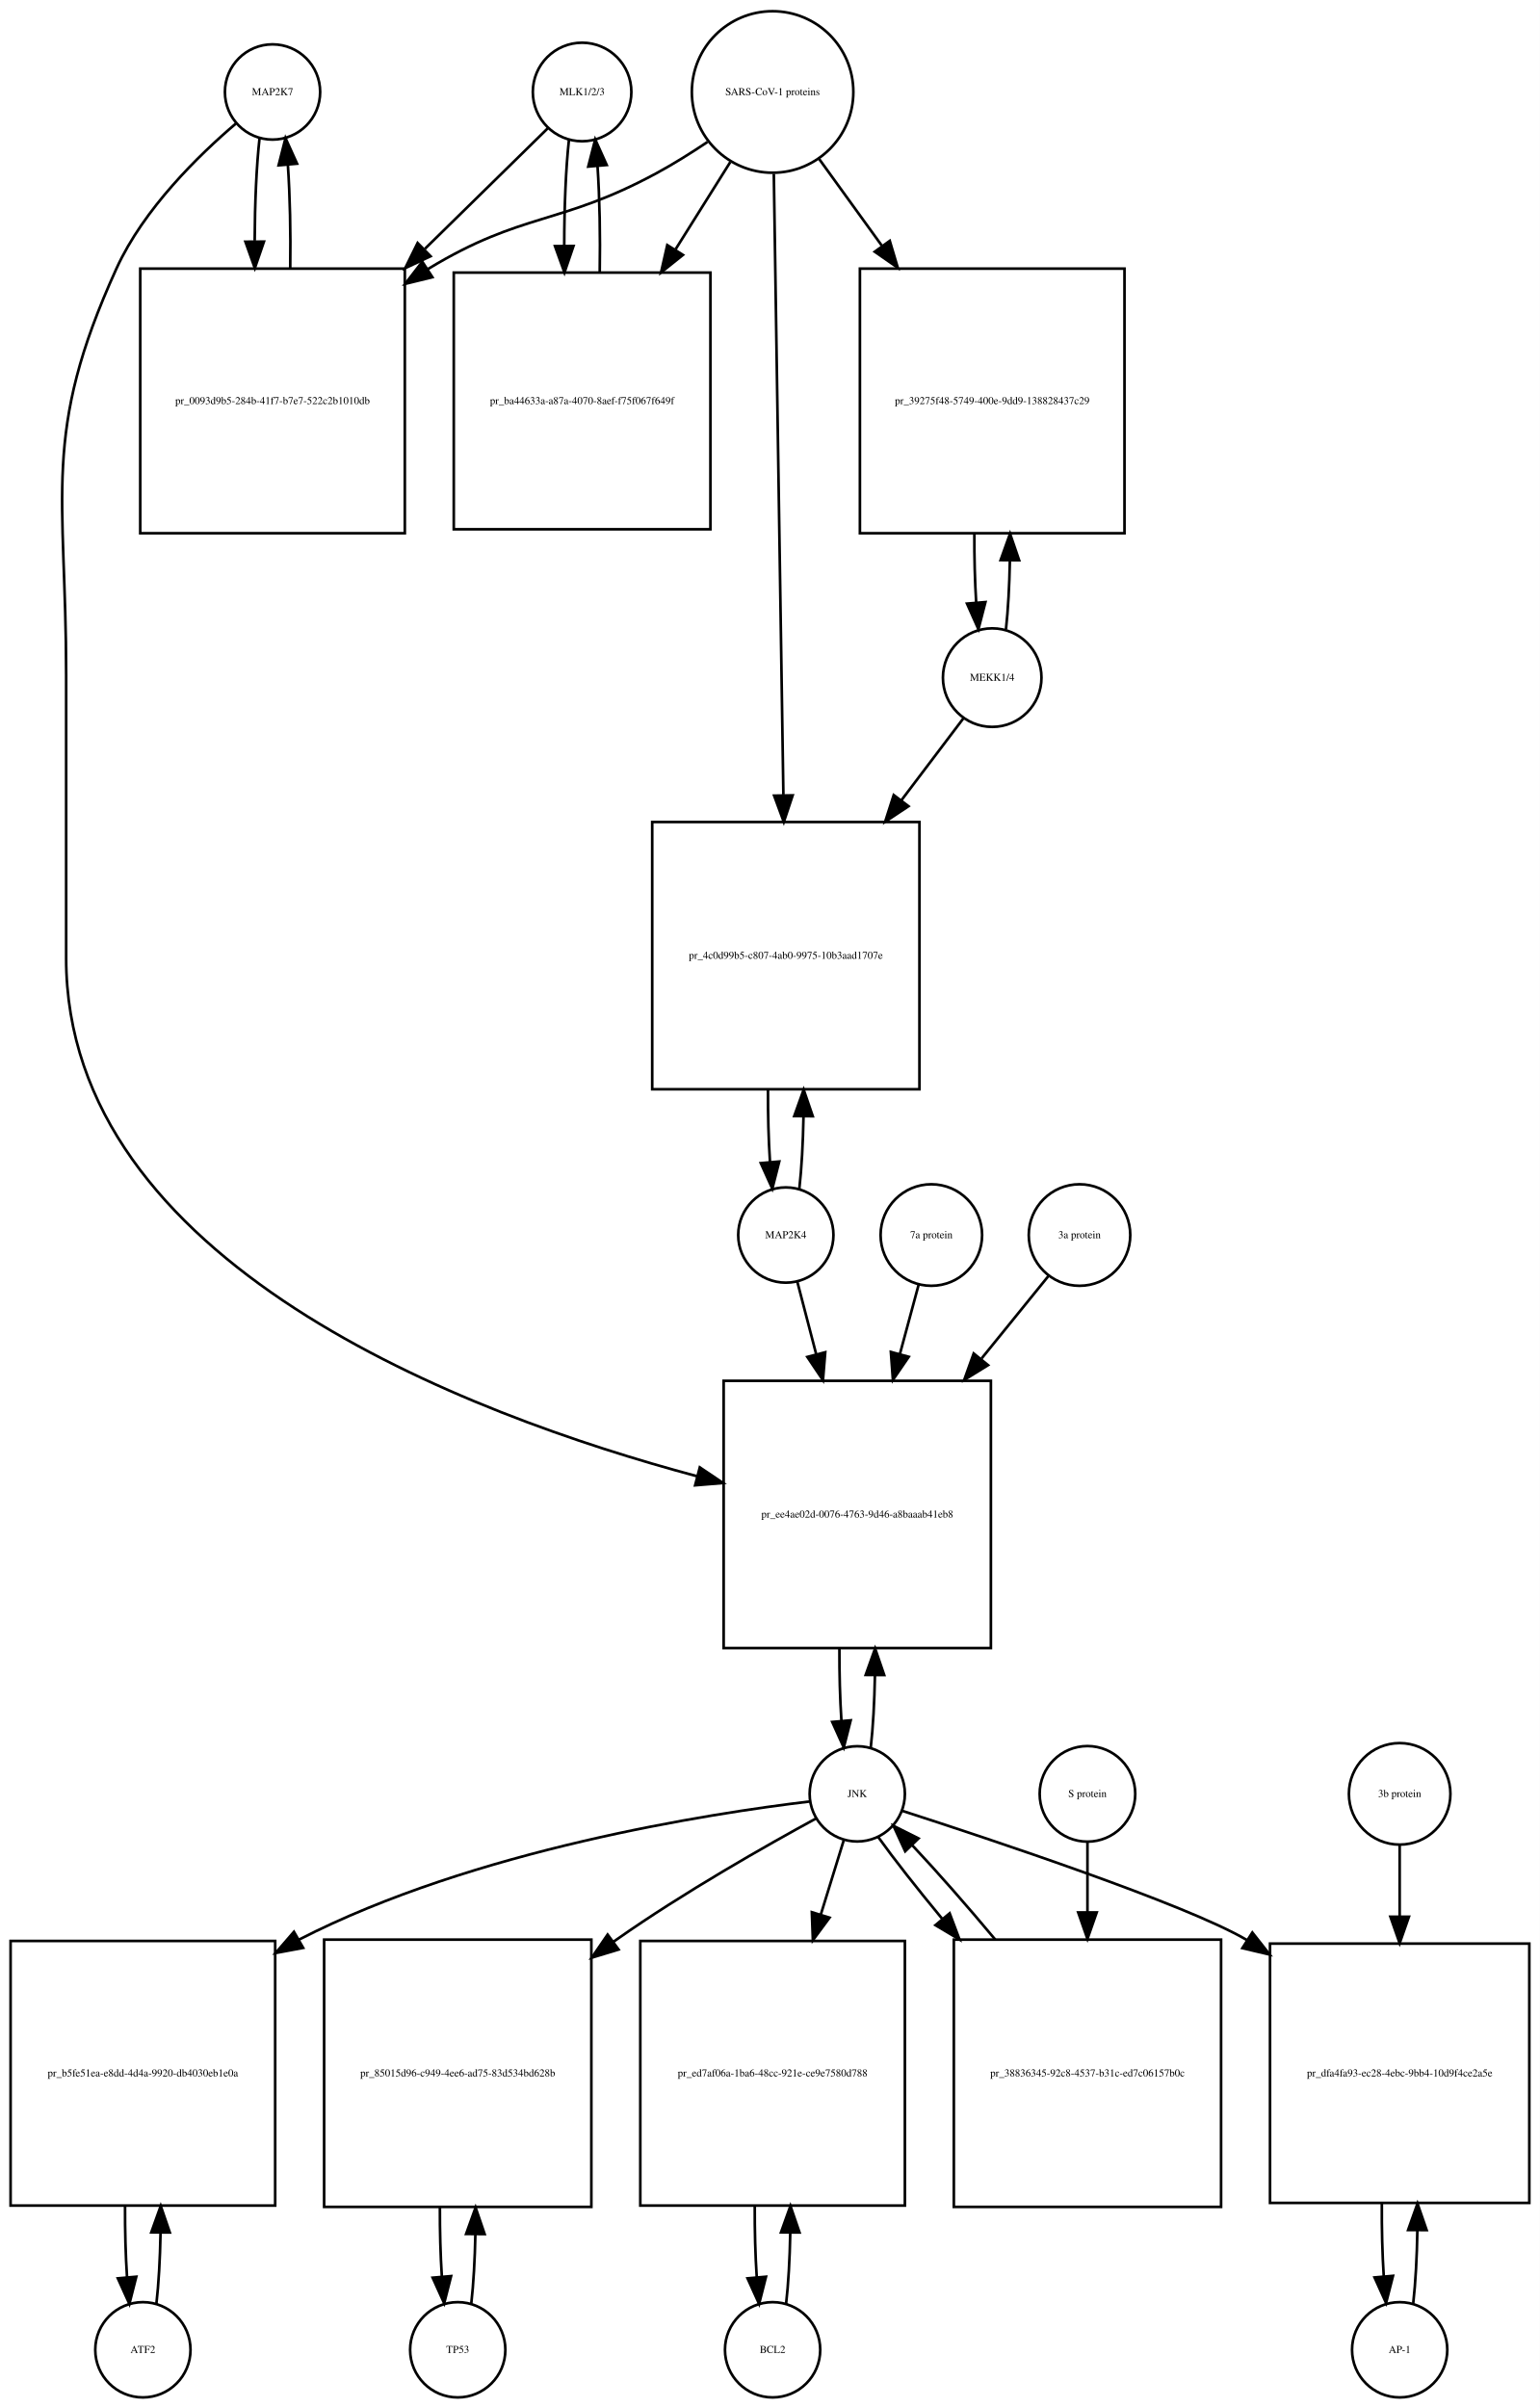
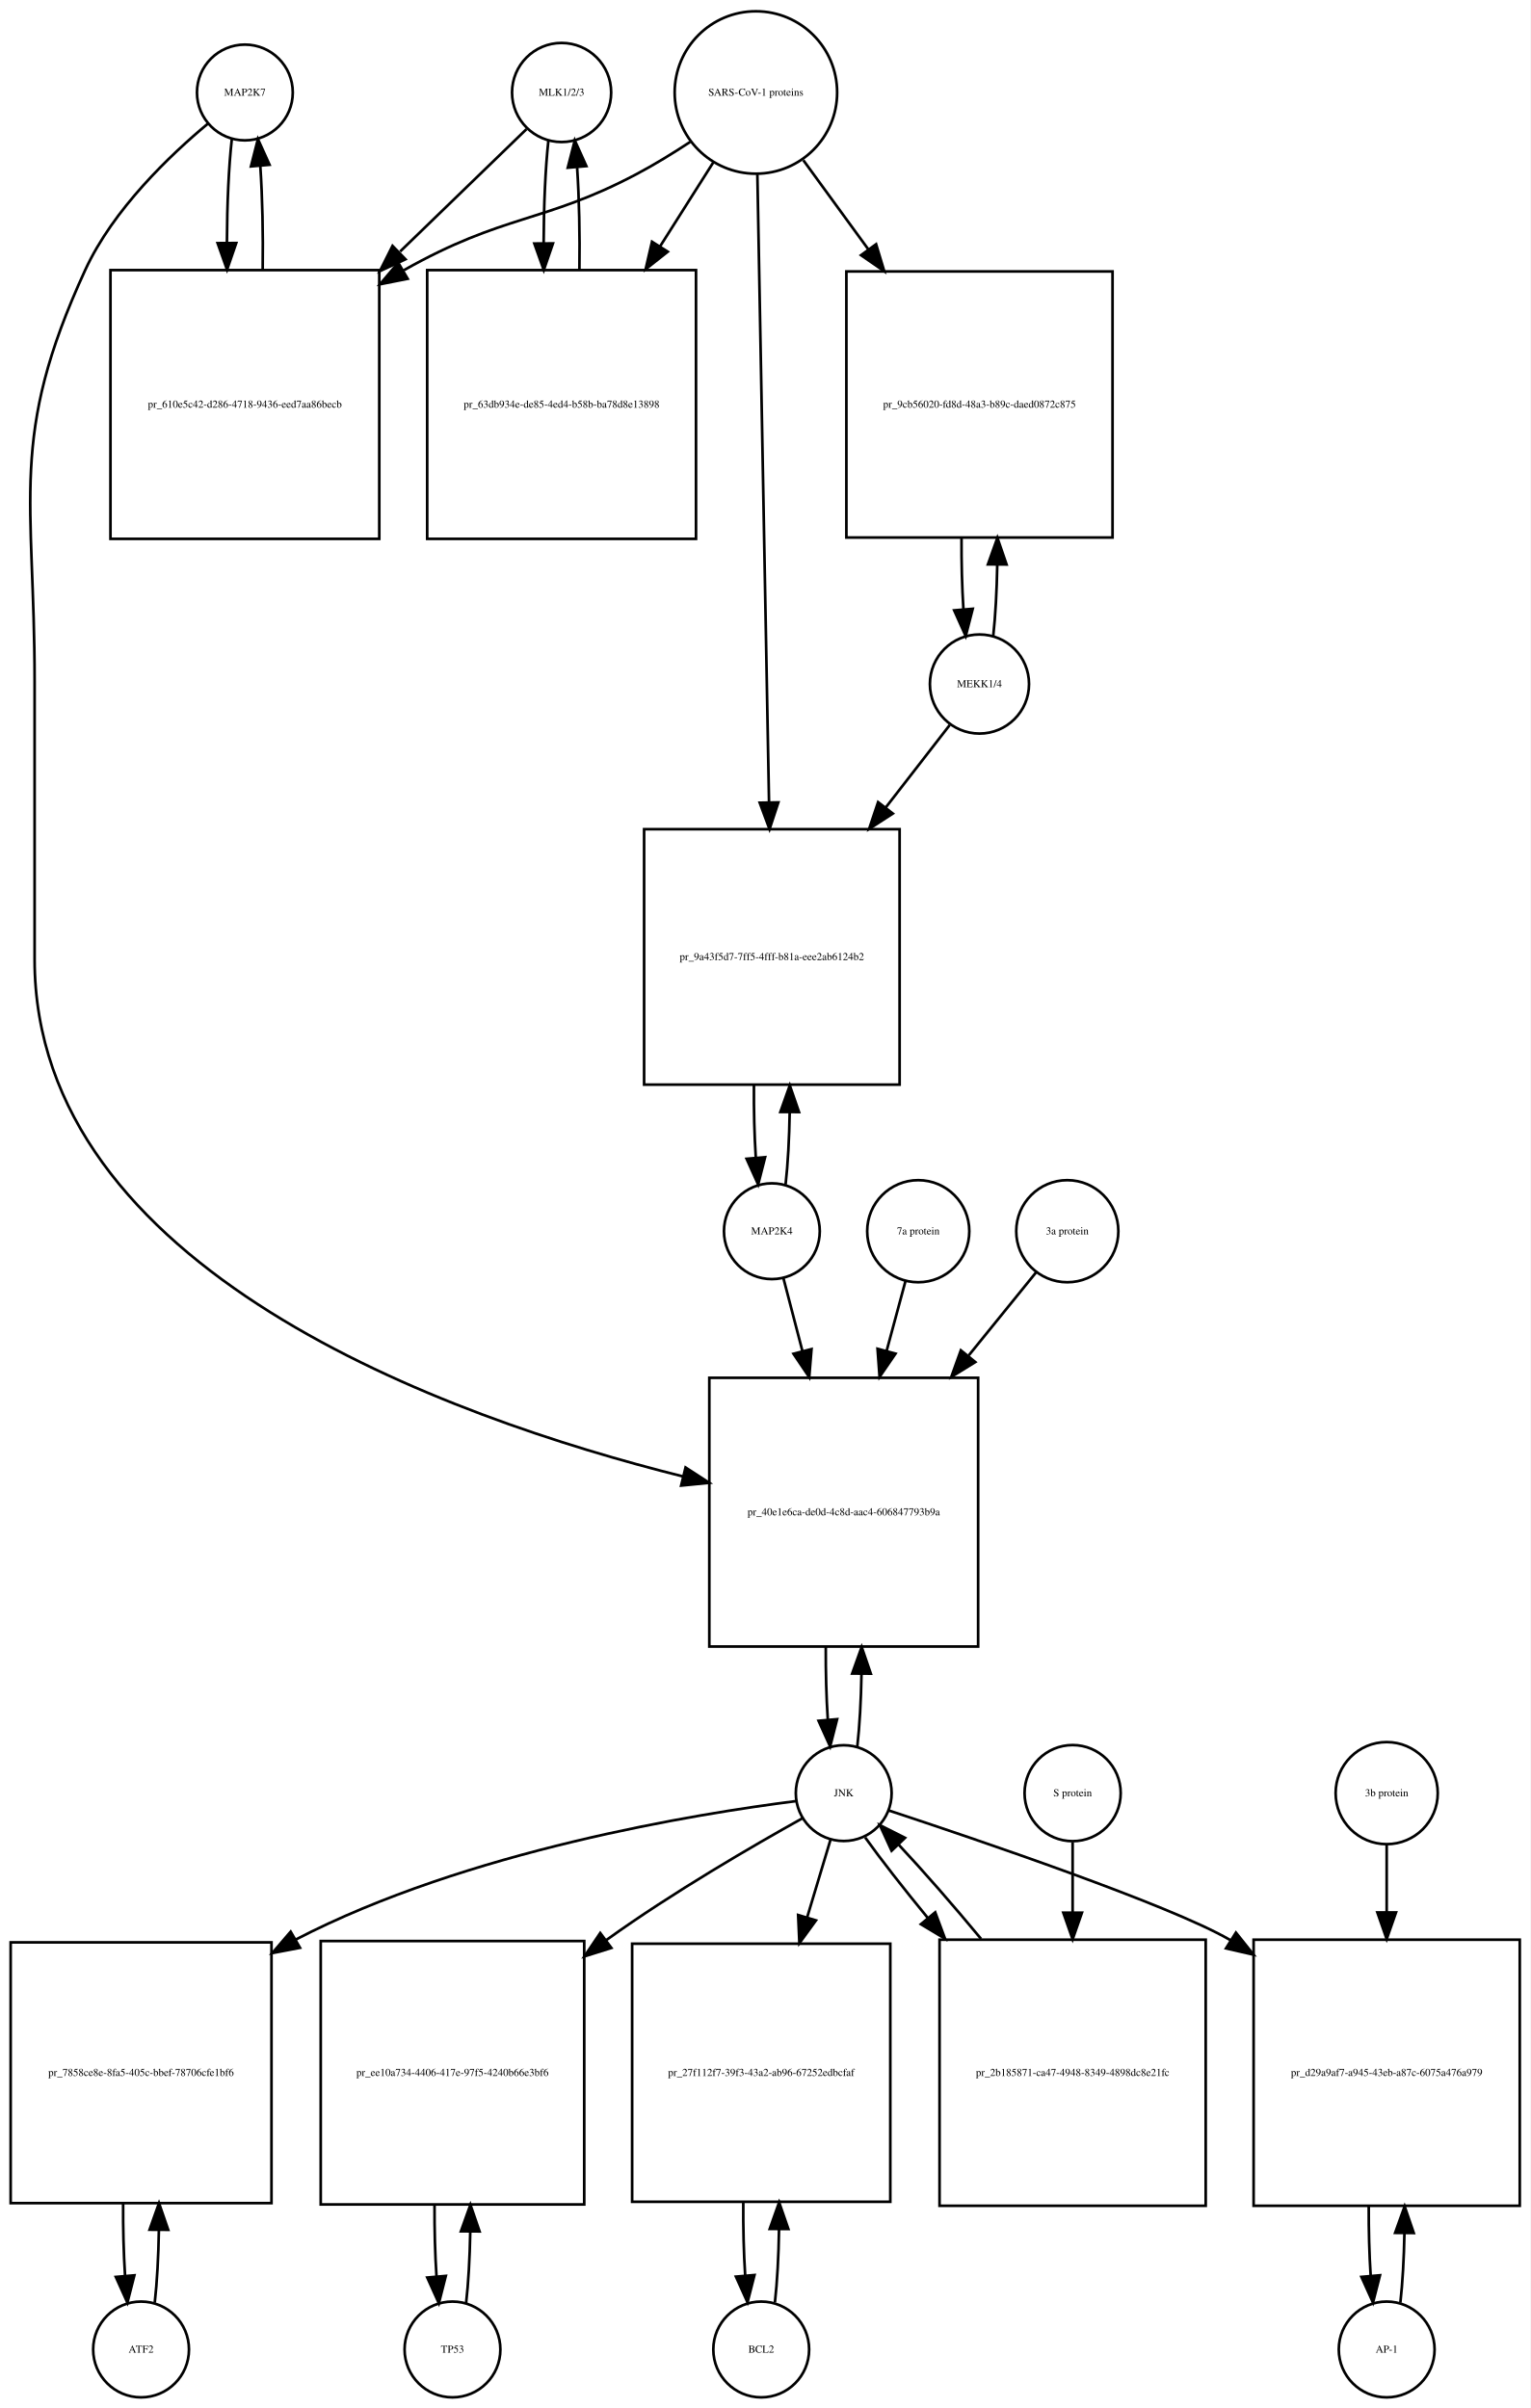
- <svg xmlns="http://www.w3.org/2000/svg" width="582pt" height="910pt" viewBox="0.00 0.00 582.00 910.01">
-   <g id="graph0" class="graph" transform="scale(1 1) rotate(0) translate(4 906.009)">
-     <polygon fill="white" stroke="none" points="-4,4 -4,-906.009 578,-906.009 578,4 -4,4" />
+ <svg xmlns="http://www.w3.org/2000/svg" width="575pt" height="905pt" viewBox="0.00 0.00 575.00 905.01">
+   <g id="graph0" class="graph" transform="scale(1 1) rotate(0) translate(4 901.009)">
+     <polygon fill="white" stroke="none" points="-4,4 -4,-901.009 571,-901.009 571,4 -4,4" />
    <g id="node1" class="node">
-       <ellipse fill="none" stroke="black" cx="99" cy="-871.25" rx="18" ry="18" />
-       <text text-anchor="middle" x="99" y="-870.05" font-family="Times,serif" font-size="4.00">MAP2K7</text>
+       <ellipse fill="none" stroke="black" cx="88" cy="-866.25" rx="18" ry="18" />
+       <text text-anchor="middle" x="88" y="-865.05" font-family="Times,serif" font-size="4.00">MAP2K7</text>
    </g>
    <g id="node2" class="node">
-       <polygon fill="none" stroke="black" points="149,-804.491 49,-804.491 49,-704.491 149,-704.491 149,-804.491" />
-       <text text-anchor="middle" x="99" y="-753.291" font-family="Times,serif" font-size="4.00">pr_0093d9b5-284b-41f7-b7e7-522c2b1010db</text>
+       <polygon fill="none" stroke="black" points="138.5,-799.491 37.5,-799.491 37.5,-698.491 138.5,-698.491 138.5,-799.491" />
+       <text text-anchor="middle" x="88" y="-747.791" font-family="Times,serif" font-size="4.00">pr_610e5c42-d286-4718-9436-eed7aa86becb</text>
    </g>
    <g id="edge1" class="edge">
-       <path fill="none" stroke="black" d="M94.099,-853.808C92.926,-843.434 92.311,-829.336 92.254,-815.058" />
-       <polygon fill="black" stroke="black" points="95.756,-814.698 92.311,-804.679 88.756,-814.66 95.756,-814.698" />
+       <path fill="none" stroke="black" d="M83.099,-848.736C81.932,-838.368 81.317,-824.294 81.255,-810.024" />
+       <polygon fill="black" stroke="black" points="84.757,-809.666 81.308,-799.648 77.757,-809.63 84.757,-809.666" />
    </g>
    <g id="node20" class="node">
-       <polygon fill="none" stroke="black" points="370.5,-384.184 269.5,-384.184 269.5,-283.184 370.5,-283.184 370.5,-384.184" />
-       <text text-anchor="middle" x="320" y="-332.484" font-family="Times,serif" font-size="4.00">pr_ee4ae02d-0076-4763-9d46-a8baaab41eb8</text>
+       <polygon fill="none" stroke="black" points="363.5,-383.184 262.5,-383.184 262.5,-282.184 363.5,-282.184 363.5,-383.184" />
+       <text text-anchor="middle" x="313" y="-331.484" font-family="Times,serif" font-size="4.00">pr_40e1e6ca-de0d-4c8d-aac4-606847793b9a</text>
    </g>
    <g id="edge2" class="edge">
-       <path fill="none" stroke="black" d="M85.141,-859.31C71.187,-847.432 50.295,-827.105 40,-804.491 11.508,-741.901 21,-719.699 21,-650.929 21,-650.929 21,-650.929 21,-543.868 21,-428.575 172.102,-371.489 259.473,-348.118" />
-       <polygon fill="black" stroke="black" points="260.483,-351.471 269.279,-345.564 258.719,-344.697 260.483,-351.471" />
+       <path fill="none" stroke="black" d="M74.165,-854.581C59.971,-842.779 38.524,-822.378 28,-799.491 -0.913,-736.608 9,-714.14 9,-644.929 9,-644.929 9,-644.929 9,-540.368 9,-423.762 163.85,-368.321 252.516,-346.133" />
+       <polygon fill="black" stroke="black" points="253.57,-349.479 262.459,-343.715 251.915,-342.677 253.57,-349.479" />
    </g>
    <g id="edge3" class="edge">
-       <path fill="none" stroke="black" d="M105.688,-804.679C105.89,-818.012 105.597,-831.948 104.808,-843.526" />
-       <polygon fill="black" stroke="black" points="101.293,-843.539 103.901,-853.808 108.266,-844.154 101.293,-843.539" />
+       <path fill="none" stroke="black" d="M94.692,-799.648C94.886,-812.983 94.591,-826.898 93.805,-838.463" />
+       <polygon fill="black" stroke="black" points="90.291,-838.468 92.901,-848.736 97.264,-839.081 90.291,-838.468" />
    </g>
    <g id="node3" class="node">
-       <ellipse fill="none" stroke="black" cx="216" cy="-871.25" rx="18.623" ry="18.623" />
-       <text text-anchor="middle" x="216" y="-870.05" font-family="Times,serif" font-size="4.00">MLK1/2/3</text>
+       <ellipse fill="none" stroke="black" cx="207" cy="-866.25" rx="18.623" ry="18.623" />
+       <text text-anchor="middle" x="207" y="-865.05" font-family="Times,serif" font-size="4.00">MLK1/2/3</text>
    </g>
    <g id="edge4" class="edge">
-       <path fill="none" stroke="black" d="M203.032,-857.53C191.579,-846.296 174.032,-829.086 156.593,-811.98" />
-       <polygon fill="black" stroke="black" points="158.734,-809.178 149.144,-804.674 153.832,-814.175 158.734,-809.178" />
+       <path fill="none" stroke="black" d="M193.81,-852.475C182.108,-841.141 164.152,-823.749 146.336,-806.492" />
+       <polygon fill="black" stroke="black" points="148.345,-803.566 138.727,-799.123 143.475,-808.594 148.345,-803.566" />
    </g>
    <g id="node5" class="node">
-       <polygon fill="none" stroke="black" points="264.5,-802.991 167.5,-802.991 167.5,-705.991 264.5,-705.991 264.5,-802.991" />
-       <text text-anchor="middle" x="216" y="-753.291" font-family="Times,serif" font-size="4.00">pr_ba44633a-a87a-4070-8aef-f75f067f649f</text>
+       <polygon fill="none" stroke="black" points="257.5,-799.491 156.5,-799.491 156.5,-698.491 257.5,-698.491 257.5,-799.491" />
+       <text text-anchor="middle" x="207" y="-747.791" font-family="Times,serif" font-size="4.00">pr_63db934e-de85-4ed4-b58b-ba78d8e13898</text>
    </g>
    <g id="edge5" class="edge">
-       <path fill="none" stroke="black" d="M211.045,-853.317C209.856,-842.527 209.258,-827.854 209.25,-813.156" />
-       <polygon fill="black" stroke="black" points="212.751,-813.055 209.339,-803.024 205.751,-812.993 212.751,-813.055" />
+       <path fill="none" stroke="black" d="M202.045,-848.243C200.906,-837.863 200.309,-823.905 200.254,-809.774" />
+       <polygon fill="black" stroke="black" points="203.756,-809.522 200.31,-799.503 196.756,-809.484 203.756,-809.522" />
    </g>
    <g id="node4" class="node">
-       <ellipse fill="none" stroke="black" cx="288" cy="-871.25" rx="30.52" ry="30.52" />
-       <text text-anchor="middle" x="288" y="-870.05" font-family="Times,serif" font-size="4.00">SARS-CoV-1 proteins</text>
+       <ellipse fill="none" stroke="black" cx="280" cy="-866.25" rx="30.52" ry="30.52" />
+       <text text-anchor="middle" x="280" y="-865.05" font-family="Times,serif" font-size="4.00">SARS-CoV-1 proteins</text>
    </g>
    <g id="edge6" class="edge">
-       <path fill="none" stroke="black" d="M263.408,-852.367C257.221,-848.221 250.49,-843.999 244,-840.491 207.549,-820.787 193.438,-825.963 158,-804.491 157.907,-804.435 157.815,-804.378 157.722,-804.322" />
-       <polygon fill="black" stroke="black" points="159.419,-801.251 149.128,-798.733 155.603,-807.119 159.419,-801.251" />
+       <path fill="none" stroke="black" d="M255.304,-847.669C248.847,-843.423 241.79,-839.08 235,-835.491 200.268,-817.13 185.323,-820.671 147.714,-799.442" />
+       <polygon fill="black" stroke="black" points="149.167,-796.236 138.773,-794.18 145.616,-802.269 149.167,-796.236" />
    </g>
    <g id="edge7" class="edge">
-       <path fill="none" stroke="black" d="M272.021,-844.781C265.88,-834.994 258.6,-823.39 251.355,-811.842" />
-       <polygon fill="black" stroke="black" points="254.12,-809.664 245.841,-803.053 248.191,-813.384 254.12,-809.664" />
+       <path fill="none" stroke="black" d="M263.98,-839.956C258.027,-830.556 250.999,-819.46 243.949,-808.328" />
+       <polygon fill="black" stroke="black" points="246.878,-806.412 238.57,-799.837 240.964,-810.158 246.878,-806.412" />
    </g>
    <g id="node17" class="node">
-       <polygon fill="none" stroke="black" points="421,-804.491 321,-804.491 321,-704.491 421,-704.491 421,-804.491" />
-       <text text-anchor="middle" x="371" y="-753.291" font-family="Times,serif" font-size="4.00">pr_39275f48-5749-400e-9dd9-138828437c29</text>
+       <polygon fill="none" stroke="black" points="414,-798.991 314,-798.991 314,-698.991 414,-698.991 414,-798.991" />
+       <text text-anchor="middle" x="364" y="-747.791" font-family="Times,serif" font-size="4.00">pr_9cb56020-fd8d-48a3-b89c-daed0872c875</text>
    </g>
    <g id="edge8" class="edge">
-       <path fill="none" stroke="black" d="M305.602,-845.912C312.571,-836.277 320.904,-824.755 329.251,-813.215" />
-       <polygon fill="black" stroke="black" points="332.287,-814.989 335.311,-804.835 326.615,-810.887 332.287,-814.989" />
+       <path fill="none" stroke="black" d="M297.814,-840.806C305.014,-830.927 313.652,-819.074 322.275,-807.243" />
+       <polygon fill="black" stroke="black" points="325.163,-809.223 328.224,-799.08 319.506,-805.1 325.163,-809.223" />
    </g>
    <g id="node19" class="node">
-       <polygon fill="none" stroke="black" points="343.5,-595.368 242.5,-595.368 242.5,-494.368 343.5,-494.368 343.5,-595.368" />
-       <text text-anchor="middle" x="293" y="-543.668" font-family="Times,serif" font-size="4.00">pr_4c0d99b5-c807-4ab0-9975-10b3aad1707e</text>
+       <polygon fill="none" stroke="black" points="334,-589.368 238,-589.368 238,-493.368 334,-493.368 334,-589.368" />
+       <text text-anchor="middle" x="286" y="-540.168" font-family="Times,serif" font-size="4.00">pr_9a43f5d7-7ff5-4fff-b81a-eee2ab6124b2</text>
    </g>
    <g id="edge9" class="edge">
-       <path fill="none" stroke="black" d="M288.461,-840.314C289.281,-787.13 291.006,-675.24 292.077,-605.733" />
-       <polygon fill="black" stroke="black" points="295.582,-605.43 292.237,-595.377 288.583,-605.322 295.582,-605.43" />
+       <path fill="none" stroke="black" d="M280.554,-835.453C281.548,-781.92 283.654,-668.635 284.936,-599.643" />
+       <polygon fill="black" stroke="black" points="288.44,-599.445 285.126,-589.382 281.441,-599.315 288.44,-599.445" />
    </g>
    <g id="edge10" class="edge">
-       <path fill="none" stroke="black" d="M222.661,-803.024C222.91,-816.691 222.636,-831.127 221.837,-843.102" />
-       <polygon fill="black" stroke="black" points="218.328,-843.053 220.955,-853.317 225.302,-843.655 218.328,-843.053" />
+       <path fill="none" stroke="black" d="M213.69,-799.503C213.886,-812.701 213.601,-826.478 212.836,-837.991" />
+       <polygon fill="black" stroke="black" points="209.324,-837.98 211.955,-848.243 216.299,-838.579 209.324,-837.98" />
    </g>
    <g id="node6" class="node">
-       <ellipse fill="none" stroke="black" cx="50" cy="-18" rx="18" ry="18" />
-       <text text-anchor="middle" x="50" y="-16.8" font-family="Times,serif" font-size="4.00">ATF2</text>
+       <ellipse fill="none" stroke="black" cx="49" cy="-18" rx="18" ry="18" />
+       <text text-anchor="middle" x="49" y="-16.8" font-family="Times,serif" font-size="4.00">ATF2</text>
    </g>
    <g id="node7" class="node">
-       <polygon fill="none" stroke="black" points="100,-172.5 0,-172.5 0,-72.5 100,-72.5 100,-172.5" />
-       <text text-anchor="middle" x="50" y="-121.3" font-family="Times,serif" font-size="4.00">pr_b5fe51ea-e8dd-4d4a-9920-db4030eb1e0a</text>
+       <polygon fill="none" stroke="black" points="98,-171 7.10543e-15,-171 7.10543e-15,-73 98,-73 98,-171" />
+       <text text-anchor="middle" x="49" y="-120.8" font-family="Times,serif" font-size="4.00">pr_7858ce8e-8fa5-405c-bbef-78706cfe1bf6</text>
    </g>
    <g id="edge11" class="edge">
-       <path fill="none" stroke="black" d="M55.1,-35.342C55.962,-42.84 56.486,-52.236 56.672,-62.044" />
-       <polygon fill="black" stroke="black" points="53.175,-62.376 56.745,-72.352 60.175,-62.327 53.175,-62.376" />
+       <path fill="none" stroke="black" d="M54.139,-35.597C55.009,-43.28 55.526,-52.913 55.692,-62.917" />
+       <polygon fill="black" stroke="black" points="52.192,-63.004 55.74,-72.987 59.192,-62.97 52.192,-63.004" />
    </g>
    <g id="edge12" class="edge">
-       <path fill="none" stroke="black" d="M43.255,-72.352C43.21,-63.063 43.462,-53.683 44.009,-45.433" />
-       <polygon fill="black" stroke="black" points="47.507,-45.611 44.9,-35.342 40.534,-44.996 47.507,-45.611" />
+       <path fill="none" stroke="black" d="M42.26,-72.987C42.196,-63.646 42.434,-54.17 42.975,-45.82" />
+       <polygon fill="black" stroke="black" points="46.485,-45.862 43.861,-35.597 39.511,-45.258 46.485,-45.862" />
    </g>
    <g id="node8" class="node">
-       <ellipse fill="none" stroke="black" cx="320" cy="-228.092" rx="18" ry="18" />
-       <text text-anchor="middle" x="320" y="-226.892" font-family="Times,serif" font-size="4.00">JNK</text>
+       <ellipse fill="none" stroke="black" cx="313" cy="-227.092" rx="18" ry="18" />
+       <text text-anchor="middle" x="313" y="-225.892" font-family="Times,serif" font-size="4.00">JNK</text>
    </g>
    <g id="edge13" class="edge">
-       <path fill="none" stroke="black" d="M302.103,-225.221C264.495,-220.722 175.268,-207.039 109,-173 108.907,-172.952 108.814,-172.904 108.721,-172.856" />
-       <polygon fill="black" stroke="black" points="110.575,-169.885 100.159,-167.945 107.092,-175.957 110.575,-169.885" />
+       <path fill="none" stroke="black" d="M295.238,-224.112C258.342,-219.44 171.477,-205.496 107,-172 106.909,-171.953 106.817,-171.905 106.726,-171.857" />
+       <polygon fill="black" stroke="black" points="108.713,-168.963 98.305,-166.978 105.203,-175.02 108.713,-168.963" />
    </g>
    <g id="node10" class="node">
-       <polygon fill="none" stroke="black" points="219.5,-173 118.5,-173 118.5,-72 219.5,-72 219.5,-173" />
-       <text text-anchor="middle" x="169" y="-121.3" font-family="Times,serif" font-size="4.00">pr_85015d96-c949-4ee6-ad75-83d534bd628b</text>
+       <polygon fill="none" stroke="black" points="215.5,-171.5 116.5,-171.5 116.5,-72.5 215.5,-72.5 215.5,-171.5" />
+       <text text-anchor="middle" x="166" y="-120.8" font-family="Times,serif" font-size="4.00">pr_ee10a734-4406-417e-97f5-4240b66e3bf6</text>
    </g>
    <g id="edge14" class="edge">
-       <path fill="none" stroke="black" d="M304.416,-218.788C285.925,-208.72 254.404,-190.871 229,-173 228.613,-172.728 228.226,-172.454 227.838,-172.179" />
-       <polygon fill="black" stroke="black" points="229.78,-169.262 219.644,-166.176 225.643,-174.909 229.78,-169.262" />
+       <path fill="none" stroke="black" d="M297.421,-217.601C279.28,-207.494 248.656,-189.744 224,-172 223.913,-171.937 223.826,-171.875 223.739,-171.812" />
+       <polygon fill="black" stroke="black" points="225.7,-168.908 215.59,-165.738 221.517,-174.521 225.7,-168.908" />
    </g>
    <g id="node12" class="node">
-       <polygon fill="none" stroke="black" points="338,-172.5 238,-172.5 238,-72.5 338,-72.5 338,-172.5" />
-       <text text-anchor="middle" x="288" y="-121.3" font-family="Times,serif" font-size="4.00">pr_ed7af06a-1ba6-48cc-921e-ce9e7580d788</text>
+       <polygon fill="none" stroke="black" points="330.5,-170.5 233.5,-170.5 233.5,-73.5 330.5,-73.5 330.5,-170.5" />
+       <text text-anchor="middle" x="282" y="-120.8" font-family="Times,serif" font-size="4.00">pr_27f112f7-39f3-43a2-ab96-67252edbcfaf</text>
    </g>
    <g id="edge15" class="edge">
-       <path fill="none" stroke="black" d="M314.859,-210.448C312.449,-202.647 309.416,-192.83 306.265,-182.627" />
-       <polygon fill="black" stroke="black" points="309.518,-181.3 303.222,-172.779 302.83,-183.366 309.518,-181.3" />
+       <path fill="none" stroke="black" d="M308.019,-209.528C305.582,-201.423 302.488,-191.133 299.29,-180.5" />
+       <polygon fill="black" stroke="black" points="302.572,-179.26 296.341,-170.691 295.869,-181.276 302.572,-179.26" />
    </g>
    <g id="node14" class="node">
-       <polygon fill="none" stroke="black" points="574,-171.5 476,-171.5 476,-73.5 574,-73.5 574,-171.5" />
-       <text text-anchor="middle" x="525" y="-121.3" font-family="Times,serif" font-size="4.00">pr_dfa4fa93-ec28-4ebc-9bb4-10d9f4ce2a5e</text>
+       <polygon fill="none" stroke="black" points="567,-172 467,-172 467,-72 567,-72 567,-172" />
+       <text text-anchor="middle" x="517" y="-120.8" font-family="Times,serif" font-size="4.00">pr_d29a9af7-a945-43eb-a87c-6075a476a979</text>
    </g>
    <g id="edge16" class="edge">
-       <path fill="none" stroke="black" d="M336.906,-221.706C370.427,-210.893 444.059,-186.428 467,-173 467.093,-172.946 467.186,-172.891 467.278,-172.837" />
-       <polygon fill="black" stroke="black" points="469.316,-175.689 475.867,-167.362 465.553,-169.786 469.316,-175.689" />
+       <path fill="none" stroke="black" d="M329.914,-220.579C363.066,-209.643 435.332,-185.131 458,-172 458.094,-171.946 458.187,-171.891 458.281,-171.837" />
+       <polygon fill="black" stroke="black" points="460.352,-174.669 466.956,-166.384 456.627,-168.742 460.352,-174.669" />
    </g>
    <g id="edge17" class="edge">
-       <path fill="none" stroke="black" d="M325.1,-245.608C325.971,-253.265 326.497,-262.882 326.678,-272.907" />
-       <polygon fill="black" stroke="black" points="323.179,-273.035 326.745,-283.012 330.179,-272.989 323.179,-273.035" />
+       <path fill="none" stroke="black" d="M318.1,-244.608C318.971,-252.265 319.497,-261.882 319.678,-271.907" />
+       <polygon fill="black" stroke="black" points="316.179,-272.035 319.745,-282.012 323.179,-271.989 316.179,-272.035" />
    </g>
    <g id="node23" class="node">
-       <polygon fill="none" stroke="black" points="457.5,-173 356.5,-173 356.5,-72 457.5,-72 457.5,-173" />
-       <text text-anchor="middle" x="407" y="-121.3" font-family="Times,serif" font-size="4.00">pr_38836345-92c8-4537-b31c-ed7c06157b0c</text>
+       <polygon fill="none" stroke="black" points="449,-172 349,-172 349,-72 449,-72 449,-172" />
+       <text text-anchor="middle" x="399" y="-120.8" font-family="Times,serif" font-size="4.00">pr_2b185871-ca47-4948-8349-4898dc8e21fc</text>
    </g>
    <g id="edge18" class="edge">
-       <path fill="none" stroke="black" d="M327.882,-211.807C333.921,-203.393 342.598,-192.363 352.026,-180.963" />
-       <polygon fill="black" stroke="black" points="354.922,-182.956 358.651,-173.039 349.552,-178.467 354.922,-182.956" />
+       <path fill="none" stroke="black" d="M321.052,-210.434C327.006,-202.105 335.456,-191.294 344.628,-180.129" />
+       <polygon fill="black" stroke="black" points="347.376,-182.298 351.072,-172.369 341.991,-177.826 347.376,-182.298" />
    </g>
    <g id="node9" class="node">
-       <ellipse fill="none" stroke="black" cx="169" cy="-18" rx="18" ry="18" />
-       <text text-anchor="middle" x="169" y="-16.8" font-family="Times,serif" font-size="4.00">TP53</text>
+       <ellipse fill="none" stroke="black" cx="166" cy="-18" rx="18" ry="18" />
+       <text text-anchor="middle" x="166" y="-16.8" font-family="Times,serif" font-size="4.00">TP53</text>
    </g>
    <g id="edge19" class="edge">
-       <path fill="none" stroke="black" d="M174.128,-35.582C174.962,-42.947 175.475,-52.111 175.665,-61.684" />
-       <polygon fill="black" stroke="black" points="172.166,-61.78 175.747,-71.751 179.166,-61.723 172.166,-61.78" />
+       <path fill="none" stroke="black" d="M171.113,-35.374C171.974,-42.882 172.496,-52.286 172.677,-62.091" />
+       <polygon fill="black" stroke="black" points="169.179,-62.413 172.743,-72.39 176.179,-62.368 169.179,-62.413" />
    </g>
    <g id="edge20" class="edge">
-       <path fill="none" stroke="black" d="M162.253,-71.751C162.222,-62.774 162.467,-53.735 162.989,-45.738" />
-       <polygon fill="black" stroke="black" points="166.493,-45.848 163.872,-35.582 159.519,-45.242 166.493,-45.848" />
+       <path fill="none" stroke="black" d="M159.257,-72.39C159.205,-63.114 159.452,-53.732 159.998,-45.476" />
+       <polygon fill="black" stroke="black" points="163.497,-45.642 160.887,-35.374 156.524,-45.029 163.497,-45.642" />
    </g>
    <g id="node11" class="node">
-       <ellipse fill="none" stroke="black" cx="288" cy="-18" rx="18" ry="18" />
-       <text text-anchor="middle" x="288" y="-16.8" font-family="Times,serif" font-size="4.00">BCL2</text>
+       <ellipse fill="none" stroke="black" cx="282" cy="-18" rx="18" ry="18" />
+       <text text-anchor="middle" x="282" y="-16.8" font-family="Times,serif" font-size="4.00">BCL2</text>
    </g>
    <g id="edge21" class="edge">
-       <path fill="none" stroke="black" d="M293.1,-35.342C293.962,-42.84 294.486,-52.236 294.672,-62.044" />
-       <polygon fill="black" stroke="black" points="291.175,-62.376 294.745,-72.352 298.174,-62.327 291.175,-62.376" />
+       <path fill="none" stroke="black" d="M287.151,-35.709C288.021,-43.44 288.536,-53.128 288.696,-63.176" />
+       <polygon fill="black" stroke="black" points="285.196,-63.3 288.738,-73.285 292.196,-63.271 285.196,-63.3" />
    </g>
    <g id="edge22" class="edge">
-       <path fill="none" stroke="black" d="M281.255,-72.352C281.21,-63.063 281.462,-53.683 282.009,-45.433" />
-       <polygon fill="black" stroke="black" points="285.507,-45.611 282.9,-35.342 278.534,-44.996 285.507,-45.611" />
+       <path fill="none" stroke="black" d="M275.262,-73.285C275.19,-63.806 275.43,-54.176 275.983,-45.71" />
+       <polygon fill="black" stroke="black" points="279.473,-45.974 276.849,-35.709 272.499,-45.37 279.473,-45.974" />
    </g>
    <g id="node13" class="node">
-       <ellipse fill="none" stroke="black" cx="525" cy="-18" rx="18" ry="18" />
-       <text text-anchor="middle" x="525" y="-16.8" font-family="Times,serif" font-size="4.00">AP-1</text>
+       <ellipse fill="none" stroke="black" cx="517" cy="-18" rx="18" ry="18" />
+       <text text-anchor="middle" x="517" y="-16.8" font-family="Times,serif" font-size="4.00">AP-1</text>
    </g>
    <g id="edge23" class="edge">
-       <path fill="none" stroke="black" d="M530.139,-35.679C531.009,-43.399 531.526,-53.079 531.692,-63.133" />
-       <polygon fill="black" stroke="black" points="528.192,-63.268 531.74,-73.251 535.192,-63.235 528.192,-63.268" />
+       <path fill="none" stroke="black" d="M522.141,-35.615C522.975,-42.991 523.485,-52.162 523.671,-61.733" />
+       <polygon fill="black" stroke="black" points="520.171,-61.819 523.746,-71.793 527.171,-61.767 520.171,-61.819" />
    </g>
    <g id="edge24" class="edge">
-       <path fill="none" stroke="black" d="M518.26,-73.251C518.195,-63.759 518.44,-54.129 518.994,-45.669" />
-       <polygon fill="black" stroke="black" points="522.483,-45.944 519.861,-35.679 515.509,-45.338 522.483,-45.944" />
+       <path fill="none" stroke="black" d="M510.254,-71.793C510.217,-62.827 510.458,-53.786 510.978,-45.783" />
+       <polygon fill="black" stroke="black" points="514.482,-45.88 511.859,-35.615 507.509,-45.275 514.482,-45.88" />
    </g>
    <g id="node15" class="node">
-       <ellipse fill="none" stroke="black" cx="525" cy="-228.092" rx="19.184" ry="19.184" />
-       <text text-anchor="middle" x="525" y="-226.892" font-family="Times,serif" font-size="4.00">3b protein</text>
+       <ellipse fill="none" stroke="black" cx="517" cy="-227.092" rx="19.184" ry="19.184" />
+       <text text-anchor="middle" x="517" y="-225.892" font-family="Times,serif" font-size="4.00">3b protein</text>
    </g>
    <g id="edge25" class="edge">
-       <path fill="none" stroke="black" d="M525,-208.572C525,-200.883 525,-191.499 525,-181.805" />
-       <polygon fill="black" stroke="black" points="528.5,-181.65 525,-171.65 521.5,-181.65 528.5,-181.65" />
+       <path fill="none" stroke="black" d="M517,-207.661C517,-200.346 517,-191.487 517,-182.292" />
+       <polygon fill="black" stroke="black" points="520.5,-182.239 517,-172.239 513.5,-182.239 520.5,-182.239" />
    </g>
    <g id="node16" class="node">
-       <ellipse fill="none" stroke="black" cx="371" cy="-649.929" rx="18.623" ry="18.623" />
-       <text text-anchor="middle" x="371" y="-648.729" font-family="Times,serif" font-size="4.00">MEKK1/4</text>
+       <ellipse fill="none" stroke="black" cx="364" cy="-643.929" rx="18.623" ry="18.623" />
+       <text text-anchor="middle" x="364" y="-642.729" font-family="Times,serif" font-size="4.00">MEKK1/4</text>
    </g>
    <g id="edge26" class="edge">
-       <path fill="none" stroke="black" d="M376.206,-668.224C377.005,-675.567 377.494,-684.601 377.673,-694.013" />
-       <polygon fill="black" stroke="black" points="374.175,-694.337 377.745,-704.313 381.175,-694.288 374.175,-694.337" />
+       <path fill="none" stroke="black" d="M369.166,-661.948C370,-669.494 370.505,-678.869 370.68,-688.627" />
+       <polygon fill="black" stroke="black" points="367.182,-688.896 370.743,-698.875 374.182,-688.853 367.182,-688.896" />
    </g>
    <g id="edge27" class="edge">
-       <path fill="none" stroke="black" d="M360.154,-634.599C353.828,-626.24 345.386,-615.085 336.628,-603.513" />
-       <polygon fill="black" stroke="black" points="339.362,-601.326 330.536,-595.464 333.78,-605.55 339.362,-601.326" />
+       <path fill="none" stroke="black" d="M352.825,-628.521C346.322,-620.137 337.665,-608.977 328.745,-597.476" />
+       <polygon fill="black" stroke="black" points="331.445,-595.247 322.55,-589.49 325.914,-599.537 331.445,-595.247" />
    </g>
    <g id="edge28" class="edge">
-       <path fill="none" stroke="black" d="M364.255,-704.313C364.212,-695.406 364.441,-686.414 364.942,-678.415" />
-       <polygon fill="black" stroke="black" points="368.449,-678.481 365.794,-668.224 361.473,-677.898 368.449,-678.481" />
+       <path fill="none" stroke="black" d="M357.257,-698.875C357.206,-689.646 357.445,-680.314 357.973,-672.066" />
+       <polygon fill="black" stroke="black" points="361.473,-672.208 358.834,-661.948 354.499,-671.615 361.473,-672.208" />
    </g>
    <g id="node18" class="node">
-       <ellipse fill="none" stroke="black" cx="293" cy="-439.276" rx="18" ry="18" />
-       <text text-anchor="middle" x="293" y="-438.076" font-family="Times,serif" font-size="4.00">MAP2K4</text>
+       <ellipse fill="none" stroke="black" cx="286" cy="-438.276" rx="18" ry="18" />
+       <text text-anchor="middle" x="286" y="-437.076" font-family="Times,serif" font-size="4.00">MAP2K4</text>
    </g>
    <g id="edge29" class="edge">
-       <path fill="none" stroke="black" d="M298.1,-456.792C298.971,-464.449 299.497,-474.066 299.678,-484.091" />
-       <polygon fill="black" stroke="black" points="296.179,-484.219 299.745,-494.196 303.179,-484.173 296.179,-484.219" />
+       <path fill="none" stroke="black" d="M291.151,-455.836C292.021,-463.498 292.536,-473.1 292.696,-483.058" />
+       <polygon fill="black" stroke="black" points="289.196,-483.092 292.738,-493.077 296.196,-483.063 289.196,-483.092" />
    </g>
    <g id="edge30" class="edge">
-       <path fill="none" stroke="black" d="M297.338,-421.632C299.349,-413.917 301.873,-404.232 304.501,-394.151" />
-       <polygon fill="black" stroke="black" points="307.903,-394.975 307.038,-384.415 301.129,-393.209 307.903,-394.975" />
+       <path fill="none" stroke="black" d="M290.338,-420.632C292.349,-412.917 294.873,-403.232 297.501,-393.151" />
+       <polygon fill="black" stroke="black" points="300.903,-393.975 300.038,-383.415 294.129,-392.209 300.903,-393.975" />
    </g>
    <g id="edge31" class="edge">
-       <path fill="none" stroke="black" d="M286.255,-494.196C286.21,-484.808 286.462,-475.328 287.009,-466.99" />
-       <polygon fill="black" stroke="black" points="290.517,-467.059 287.9,-456.792 283.543,-466.45 290.517,-467.059" />
+       <path fill="none" stroke="black" d="M279.262,-493.077C279.191,-483.788 279.425,-474.35 279.964,-466.028" />
+       <polygon fill="black" stroke="black" points="283.471,-466.101 280.849,-455.836 276.497,-465.496 283.471,-466.101" />
    </g>
    <g id="edge32" class="edge">
-       <path fill="none" stroke="black" d="M313.255,-283.012C313.21,-273.624 313.462,-264.144 314.009,-255.806" />
-       <polygon fill="black" stroke="black" points="317.517,-255.875 314.9,-245.608 310.543,-255.266 317.517,-255.875" />
+       <path fill="none" stroke="black" d="M306.255,-282.012C306.21,-272.624 306.462,-263.144 307.009,-254.806" />
+       <polygon fill="black" stroke="black" points="310.517,-254.875 307.9,-244.608 303.543,-254.266 310.517,-254.875" />
    </g>
    <g id="node21" class="node">
-       <ellipse fill="none" stroke="black" cx="348" cy="-439.276" rx="19.184" ry="19.184" />
-       <text text-anchor="middle" x="348" y="-438.076" font-family="Times,serif" font-size="4.00">7a protein</text>
+       <ellipse fill="none" stroke="black" cx="341" cy="-438.276" rx="19.184" ry="19.184" />
+       <text text-anchor="middle" x="341" y="-437.076" font-family="Times,serif" font-size="4.00">7a protein</text>
    </g>
    <g id="edge33" class="edge">
-       <path fill="none" stroke="black" d="M343.25,-420.703C341.214,-413.17 338.705,-403.888 336.097,-394.24" />
-       <polygon fill="black" stroke="black" points="339.458,-393.26 333.47,-384.519 332.701,-395.086 339.458,-393.26" />
+       <path fill="none" stroke="black" d="M336.25,-419.703C334.214,-412.17 331.705,-402.888 329.097,-393.24" />
+       <polygon fill="black" stroke="black" points="332.458,-392.26 326.47,-383.519 325.701,-394.086 332.458,-392.26" />
    </g>
    <g id="node22" class="node">
-       <ellipse fill="none" stroke="black" cx="404" cy="-439.276" rx="19.184" ry="19.184" />
-       <text text-anchor="middle" x="404" y="-438.076" font-family="Times,serif" font-size="4.00">3a protein</text>
+       <ellipse fill="none" stroke="black" cx="397" cy="-438.276" rx="19.184" ry="19.184" />
+       <text text-anchor="middle" x="397" y="-437.076" font-family="Times,serif" font-size="4.00">3a protein</text>
    </g>
    <g id="edge34" class="edge">
-       <path fill="none" stroke="black" d="M392.32,-423.872C385.507,-415.47 376.416,-404.258 366.984,-392.626" />
-       <polygon fill="black" stroke="black" points="369.441,-390.099 360.424,-384.536 364.004,-394.508 369.441,-390.099" />
+       <path fill="none" stroke="black" d="M385.32,-422.872C378.507,-414.47 369.416,-403.258 359.984,-391.626" />
+       <polygon fill="black" stroke="black" points="362.441,-389.099 353.424,-383.536 357.004,-393.508 362.441,-389.099" />
    </g>
    <g id="edge35" class="edge">
-       <path fill="none" stroke="black" d="M372.124,-173.058C361.512,-185.77 350.206,-198.661 340.784,-208.663" />
-       <polygon fill="black" stroke="black" points="338.118,-206.385 333.681,-216.006 343.149,-211.252 338.118,-206.385" />
+       <path fill="none" stroke="black" d="M364.602,-172.319C354.113,-184.969 342.931,-197.799 333.606,-207.752" />
+       <polygon fill="black" stroke="black" points="330.986,-205.427 326.574,-215.059 336.03,-210.281 330.986,-205.427" />
    </g>
    <g id="node24" class="node">
-       <ellipse fill="none" stroke="black" cx="407" cy="-228.092" rx="18.062" ry="18.062" />
-       <text text-anchor="middle" x="407" y="-226.892" font-family="Times,serif" font-size="4.00">S protein</text>
+       <ellipse fill="none" stroke="black" cx="399" cy="-227.092" rx="18.062" ry="18.062" />
+       <text text-anchor="middle" x="399" y="-225.892" font-family="Times,serif" font-size="4.00">S protein</text>
    </g>
    <g id="edge36" class="edge">
-       <path fill="none" stroke="black" d="M407,-209.986C407,-202.479 407,-193.174 407,-183.475" />
-       <polygon fill="black" stroke="black" points="410.5,-183.286 407,-173.286 403.5,-183.286 410.5,-183.286" />
+       <path fill="none" stroke="black" d="M399,-208.604C399,-201.1 399,-191.853 399,-182.241" />
+       <polygon fill="black" stroke="black" points="402.5,-182.149 399,-172.149 395.5,-182.149 402.5,-182.149" />
    </g>
  </g>
</svg>
